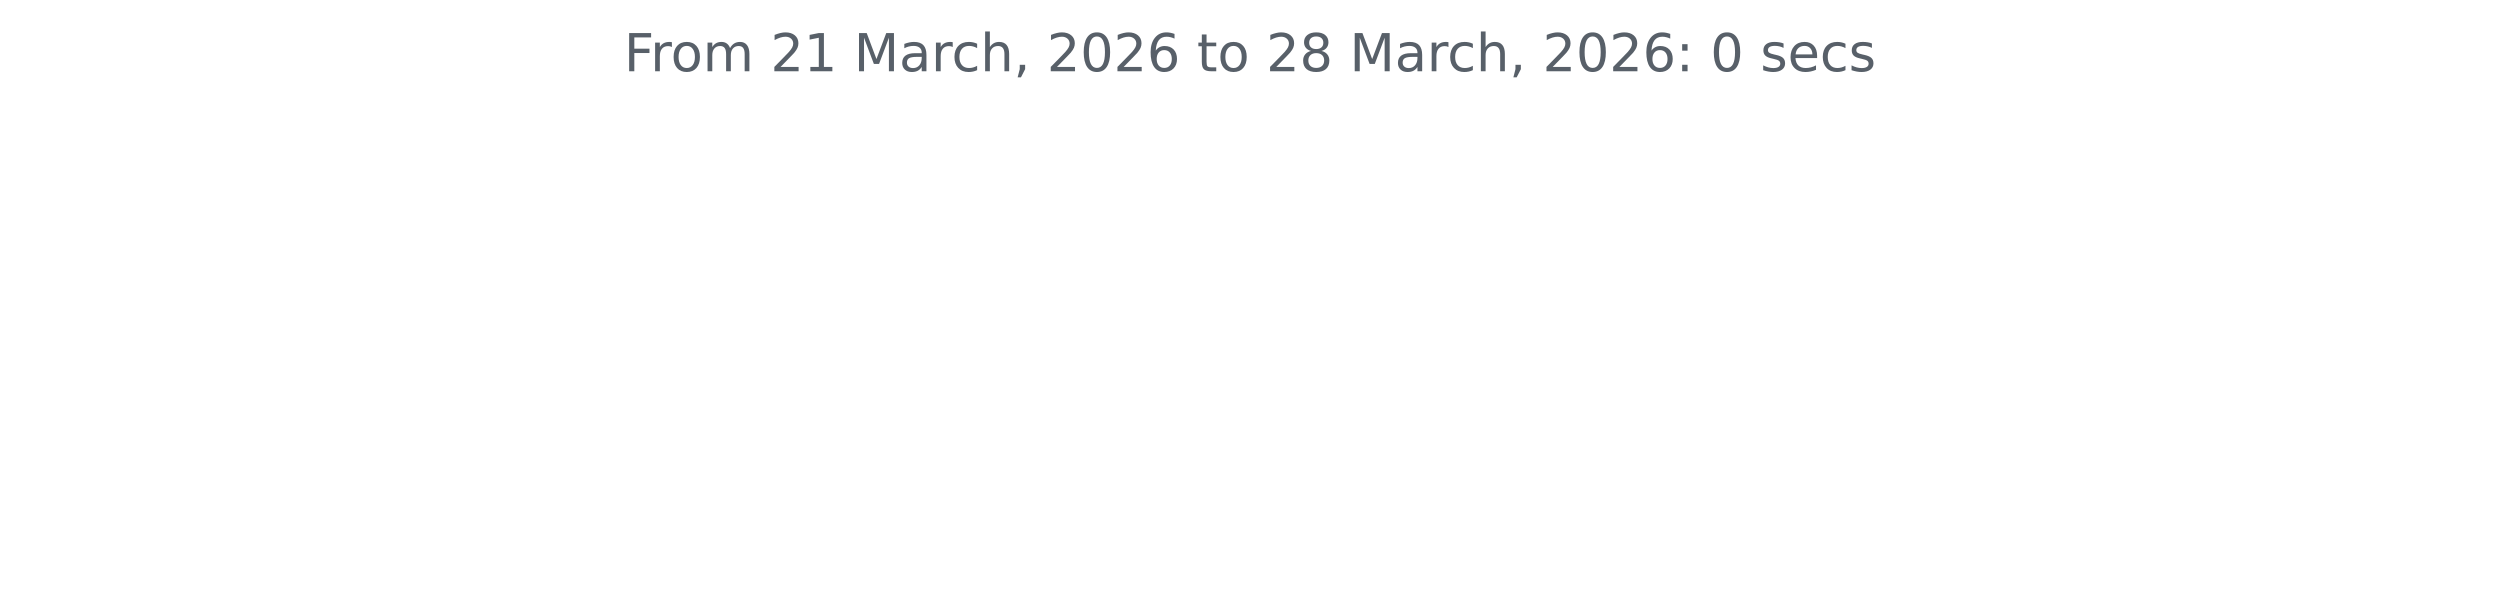
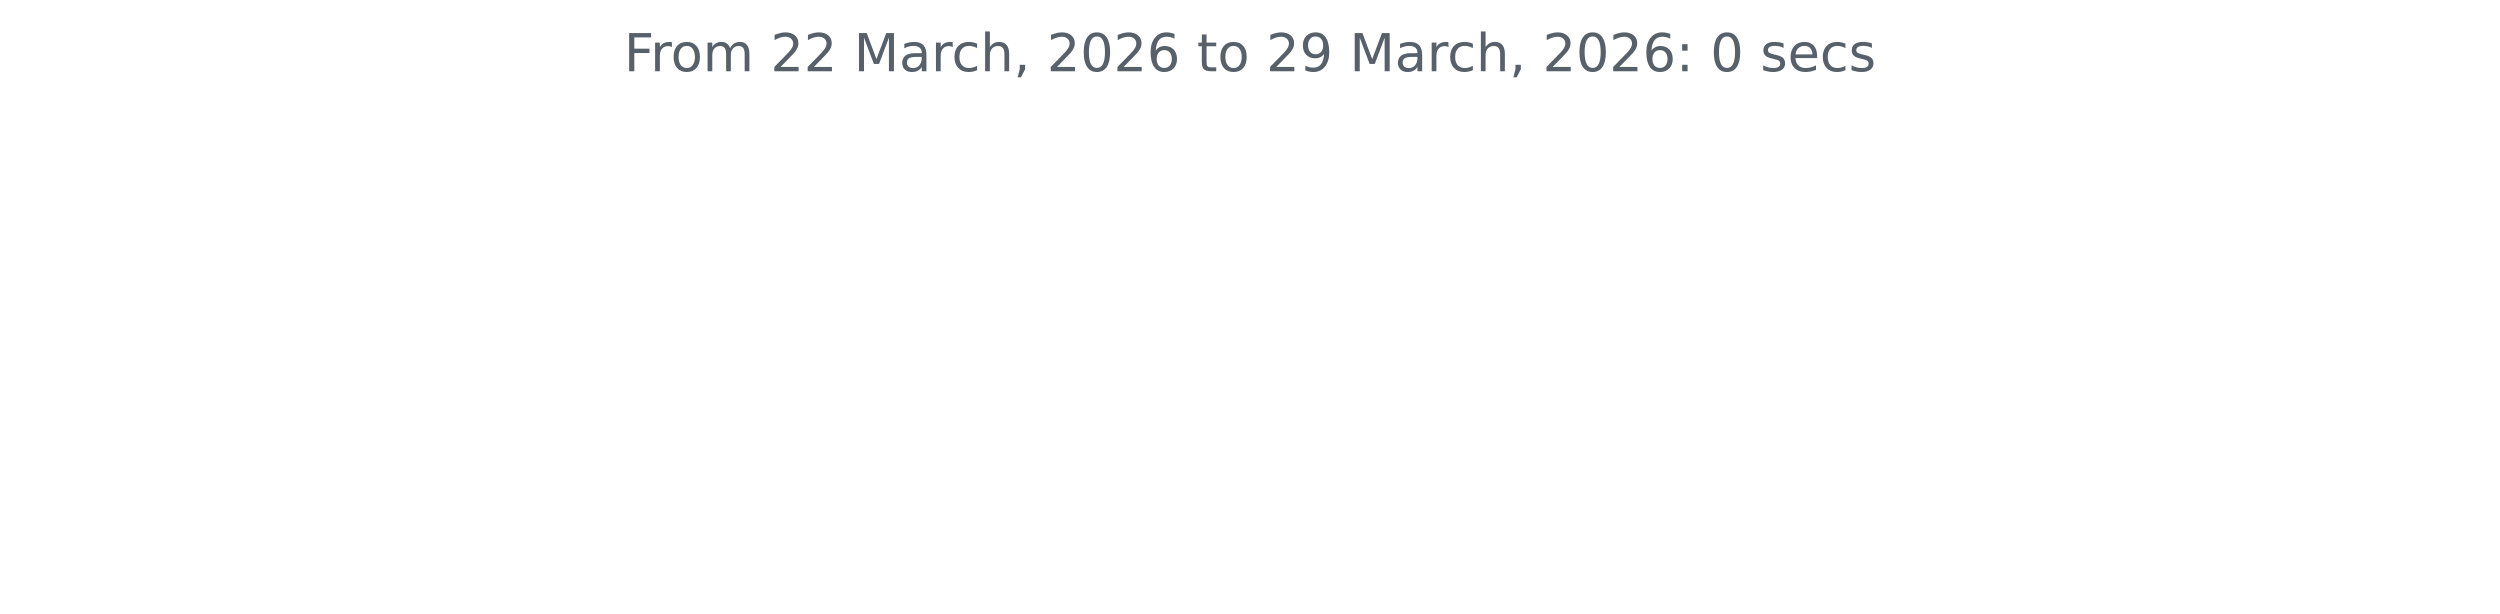
<svg xmlns="http://www.w3.org/2000/svg" xmlns:xlink="http://www.w3.org/1999/xlink" width="572.4pt" height="140.398pt" viewBox="0 0 572.4 140.398" version="1.1">
  <defs>
    <style type="text/css">*{stroke-linejoin: round; stroke-linecap: butt}</style>
  </defs>
  <g id="figure_1">
    <g id="patch_1">
      <path d="M 0 140.398  L 572.4 140.398  L 572.4 0  L 0 0  L 0 140.398  z " style="fill: none" />
    </g>
    <g id="axes_1">
      <g id="matplotlib.axis_1" />
      <g id="matplotlib.axis_2" />
      <g id="text_1">
        <g style="fill: #586069" transform="translate(142.8731 16.31812) scale(0.12 -0.12)">
          <defs>
            <path id="DejaVuSans-46" d="M 628 4666  L 3309 4666  L 3309 4134  L 1259 4134  L 1259 2759  L 3109 2759  L 3109 2228  L 1259 2228  L 1259 0  L 628 0  L 628 4666  z " transform="scale(0.015625)" />
            <path id="DejaVuSans-72" d="M 2631 2963  Q 2534 3019 2420 3045  Q 2306 3072 2169 3072  Q 1681 3072 1420 2755  Q 1159 2438 1159 1844  L 1159 0  L 581 0  L 581 3500  L 1159 3500  L 1159 2956  Q 1341 3275 1631 3429  Q 1922 3584 2338 3584  Q 2397 3584 2469 3576  Q 2541 3569 2628 3553  L 2631 2963  z " transform="scale(0.015625)" />
            <path id="DejaVuSans-6f" d="M 1959 3097  Q 1497 3097 1228 2736  Q 959 2375 959 1747  Q 959 1119 1226 758  Q 1494 397 1959 397  Q 2419 397 2687 759  Q 2956 1122 2956 1747  Q 2956 2369 2687 2733  Q 2419 3097 1959 3097  z M 1959 3584  Q 2709 3584 3137 3096  Q 3566 2609 3566 1747  Q 3566 888 3137 398  Q 2709 -91 1959 -91  Q 1206 -91 779 398  Q 353 888 353 1747  Q 353 2609 779 3096  Q 1206 3584 1959 3584  z " transform="scale(0.015625)" />
            <path id="DejaVuSans-6d" d="M 3328 2828  Q 3544 3216 3844 3400  Q 4144 3584 4550 3584  Q 5097 3584 5394 3201  Q 5691 2819 5691 2113  L 5691 0  L 5113 0  L 5113 2094  Q 5113 2597 4934 2840  Q 4756 3084 4391 3084  Q 3944 3084 3684 2787  Q 3425 2491 3425 1978  L 3425 0  L 2847 0  L 2847 2094  Q 2847 2600 2669 2842  Q 2491 3084 2119 3084  Q 1678 3084 1418 2786  Q 1159 2488 1159 1978  L 1159 0  L 581 0  L 581 3500  L 1159 3500  L 1159 2956  Q 1356 3278 1631 3431  Q 1906 3584 2284 3584  Q 2666 3584 2933 3390  Q 3200 3197 3328 2828  z " transform="scale(0.015625)" />
            <path id="DejaVuSans-20" transform="scale(0.015625)" />
            <path id="DejaVuSans-32" d="M 1228 531  L 3431 531  L 3431 0  L 469 0  L 469 531  Q 828 903 1448 1529  Q 2069 2156 2228 2338  Q 2531 2678 2651 2914  Q 2772 3150 2772 3378  Q 2772 3750 2511 3984  Q 2250 4219 1831 4219  Q 1534 4219 1204 4116  Q 875 4013 500 3803  L 500 4441  Q 881 4594 1212 4672  Q 1544 4750 1819 4750  Q 2544 4750 2975 4387  Q 3406 4025 3406 3419  Q 3406 3131 3298 2873  Q 3191 2616 2906 2266  Q 2828 2175 2409 1742  Q 1991 1309 1228 531  z " transform="scale(0.015625)" />
-             <path id="DejaVuSans-31" d="M 794 531  L 1825 531  L 1825 4091  L 703 3866  L 703 4441  L 1819 4666  L 2450 4666  L 2450 531  L 3481 531  L 3481 0  L 794 0  L 794 531  z " transform="scale(0.015625)" />
            <path id="DejaVuSans-4d" d="M 628 4666  L 1569 4666  L 2759 1491  L 3956 4666  L 4897 4666  L 4897 0  L 4281 0  L 4281 4097  L 3078 897  L 2444 897  L 1241 4097  L 1241 0  L 628 0  L 628 4666  z " transform="scale(0.015625)" />
            <path id="DejaVuSans-61" d="M 2194 1759  Q 1497 1759 1228 1600  Q 959 1441 959 1056  Q 959 750 1161 570  Q 1363 391 1709 391  Q 2188 391 2477 730  Q 2766 1069 2766 1631  L 2766 1759  L 2194 1759  z M 3341 1997  L 3341 0  L 2766 0  L 2766 531  Q 2569 213 2275 61  Q 1981 -91 1556 -91  Q 1019 -91 701 211  Q 384 513 384 1019  Q 384 1609 779 1909  Q 1175 2209 1959 2209  L 2766 2209  L 2766 2266  Q 2766 2663 2505 2880  Q 2244 3097 1772 3097  Q 1472 3097 1187 3025  Q 903 2953 641 2809  L 641 3341  Q 956 3463 1253 3523  Q 1550 3584 1831 3584  Q 2591 3584 2966 3190  Q 3341 2797 3341 1997  z " transform="scale(0.015625)" />
            <path id="DejaVuSans-63" d="M 3122 3366  L 3122 2828  Q 2878 2963 2633 3030  Q 2388 3097 2138 3097  Q 1578 3097 1268 2742  Q 959 2388 959 1747  Q 959 1106 1268 751  Q 1578 397 2138 397  Q 2388 397 2633 464  Q 2878 531 3122 666  L 3122 134  Q 2881 22 2623 -34  Q 2366 -91 2075 -91  Q 1284 -91 818 406  Q 353 903 353 1747  Q 353 2603 823 3093  Q 1294 3584 2113 3584  Q 2378 3584 2631 3529  Q 2884 3475 3122 3366  z " transform="scale(0.015625)" />
            <path id="DejaVuSans-68" d="M 3513 2113  L 3513 0  L 2938 0  L 2938 2094  Q 2938 2591 2744 2837  Q 2550 3084 2163 3084  Q 1697 3084 1428 2787  Q 1159 2491 1159 1978  L 1159 0  L 581 0  L 581 4863  L 1159 4863  L 1159 2956  Q 1366 3272 1645 3428  Q 1925 3584 2291 3584  Q 2894 3584 3203 3211  Q 3513 2838 3513 2113  z " transform="scale(0.015625)" />
            <path id="DejaVuSans-2c" d="M 750 794  L 1409 794  L 1409 256  L 897 -744  L 494 -744  L 750 256  L 750 794  z " transform="scale(0.015625)" />
            <path id="DejaVuSans-30" d="M 2034 4250  Q 1547 4250 1301 3770  Q 1056 3291 1056 2328  Q 1056 1369 1301 889  Q 1547 409 2034 409  Q 2525 409 2770 889  Q 3016 1369 3016 2328  Q 3016 3291 2770 3770  Q 2525 4250 2034 4250  z M 2034 4750  Q 2819 4750 3233 4129  Q 3647 3509 3647 2328  Q 3647 1150 3233 529  Q 2819 -91 2034 -91  Q 1250 -91 836 529  Q 422 1150 422 2328  Q 422 3509 836 4129  Q 1250 4750 2034 4750  z " transform="scale(0.015625)" />
            <path id="DejaVuSans-36" d="M 2113 2584  Q 1688 2584 1439 2293  Q 1191 2003 1191 1497  Q 1191 994 1439 701  Q 1688 409 2113 409  Q 2538 409 2786 701  Q 3034 994 3034 1497  Q 3034 2003 2786 2293  Q 2538 2584 2113 2584  z M 3366 4563  L 3366 3988  Q 3128 4100 2886 4159  Q 2644 4219 2406 4219  Q 1781 4219 1451 3797  Q 1122 3375 1075 2522  Q 1259 2794 1537 2939  Q 1816 3084 2150 3084  Q 2853 3084 3261 2657  Q 3669 2231 3669 1497  Q 3669 778 3244 343  Q 2819 -91 2113 -91  Q 1303 -91 875 529  Q 447 1150 447 2328  Q 447 3434 972 4092  Q 1497 4750 2381 4750  Q 2619 4750 2861 4703  Q 3103 4656 3366 4563  z " transform="scale(0.015625)" />
            <path id="DejaVuSans-74" d="M 1172 4494  L 1172 3500  L 2356 3500  L 2356 3053  L 1172 3053  L 1172 1153  Q 1172 725 1289 603  Q 1406 481 1766 481  L 2356 481  L 2356 0  L 1766 0  Q 1100 0 847 248  Q 594 497 594 1153  L 594 3053  L 172 3053  L 172 3500  L 594 3500  L 594 4494  L 1172 4494  z " transform="scale(0.015625)" />
-             <path id="DejaVuSans-38" d="M 2034 2216  Q 1584 2216 1326 1975  Q 1069 1734 1069 1313  Q 1069 891 1326 650  Q 1584 409 2034 409  Q 2484 409 2743 651  Q 3003 894 3003 1313  Q 3003 1734 2745 1975  Q 2488 2216 2034 2216  z M 1403 2484  Q 997 2584 770 2862  Q 544 3141 544 3541  Q 544 4100 942 4425  Q 1341 4750 2034 4750  Q 2731 4750 3128 4425  Q 3525 4100 3525 3541  Q 3525 3141 3298 2862  Q 3072 2584 2669 2484  Q 3125 2378 3379 2068  Q 3634 1759 3634 1313  Q 3634 634 3220 271  Q 2806 -91 2034 -91  Q 1263 -91 848 271  Q 434 634 434 1313  Q 434 1759 690 2068  Q 947 2378 1403 2484  z M 1172 3481  Q 1172 3119 1398 2916  Q 1625 2713 2034 2713  Q 2441 2713 2670 2916  Q 2900 3119 2900 3481  Q 2900 3844 2670 4047  Q 2441 4250 2034 4250  Q 1625 4250 1398 4047  Q 1172 3844 1172 3481  z " transform="scale(0.015625)" />
+             <path id="DejaVuSans-39" d="M 703 97  L 703 672  Q 941 559 1184 500  Q 1428 441 1663 441  Q 2288 441 2617 861  Q 2947 1281 2994 2138  Q 2813 1869 2534 1725  Q 2256 1581 1919 1581  Q 1219 1581 811 2004  Q 403 2428 403 3163  Q 403 3881 828 4315  Q 1253 4750 1959 4750  Q 2769 4750 3195 4129  Q 3622 3509 3622 2328  Q 3622 1225 3098 567  Q 2575 -91 1691 -91  Q 1453 -91 1209 -44  Q 966 3 703 97  z M 1959 2075  Q 2384 2075 2632 2365  Q 2881 2656 2881 3163  Q 2881 3666 2632 3958  Q 2384 4250 1959 4250  Q 1534 4250 1286 3958  Q 1038 3666 1038 3163  Q 1038 2656 1286 2365  Q 1534 2075 1959 2075  z " transform="scale(0.015625)" />
            <path id="DejaVuSans-3a" d="M 750 794  L 1409 794  L 1409 0  L 750 0  L 750 794  z M 750 3309  L 1409 3309  L 1409 2516  L 750 2516  L 750 3309  z " transform="scale(0.015625)" />
            <path id="DejaVuSans-73" d="M 2834 3397  L 2834 2853  Q 2591 2978 2328 3040  Q 2066 3103 1784 3103  Q 1356 3103 1142 2972  Q 928 2841 928 2578  Q 928 2378 1081 2264  Q 1234 2150 1697 2047  L 1894 2003  Q 2506 1872 2764 1633  Q 3022 1394 3022 966  Q 3022 478 2636 193  Q 2250 -91 1575 -91  Q 1294 -91 989 -36  Q 684 19 347 128  L 347 722  Q 666 556 975 473  Q 1284 391 1588 391  Q 1994 391 2212 530  Q 2431 669 2431 922  Q 2431 1156 2273 1281  Q 2116 1406 1581 1522  L 1381 1569  Q 847 1681 609 1914  Q 372 2147 372 2553  Q 372 3047 722 3315  Q 1072 3584 1716 3584  Q 2034 3584 2315 3537  Q 2597 3491 2834 3397  z " transform="scale(0.015625)" />
            <path id="DejaVuSans-65" d="M 3597 1894  L 3597 1613  L 953 1613  Q 991 1019 1311 708  Q 1631 397 2203 397  Q 2534 397 2845 478  Q 3156 559 3463 722  L 3463 178  Q 3153 47 2828 -22  Q 2503 -91 2169 -91  Q 1331 -91 842 396  Q 353 884 353 1716  Q 353 2575 817 3079  Q 1281 3584 2069 3584  Q 2775 3584 3186 3129  Q 3597 2675 3597 1894  z M 3022 2063  Q 3016 2534 2758 2815  Q 2500 3097 2075 3097  Q 1594 3097 1305 2825  Q 1016 2553 972 2059  L 3022 2063  z " transform="scale(0.015625)" />
          </defs>
          <use xlink:href="#DejaVuSans-46" />
          <use xlink:href="#DejaVuSans-72" x="50.27" />
          <use xlink:href="#DejaVuSans-6f" x="89.133" />
          <use xlink:href="#DejaVuSans-6d" x="150.314" />
          <use xlink:href="#DejaVuSans-20" x="247.727" />
          <use xlink:href="#DejaVuSans-32" x="279.514" />
-           <use xlink:href="#DejaVuSans-31" x="343.137" />
+           <use xlink:href="#DejaVuSans-32" x="343.137" />
          <use xlink:href="#DejaVuSans-20" x="406.76" />
          <use xlink:href="#DejaVuSans-4d" x="438.547" />
          <use xlink:href="#DejaVuSans-61" x="524.826" />
          <use xlink:href="#DejaVuSans-72" x="586.105" />
          <use xlink:href="#DejaVuSans-63" x="624.969" />
          <use xlink:href="#DejaVuSans-68" x="679.949" />
          <use xlink:href="#DejaVuSans-2c" x="743.328" />
          <use xlink:href="#DejaVuSans-20" x="775.115" />
          <use xlink:href="#DejaVuSans-32" x="806.902" />
          <use xlink:href="#DejaVuSans-30" x="870.525" />
          <use xlink:href="#DejaVuSans-32" x="934.148" />
          <use xlink:href="#DejaVuSans-36" x="997.771" />
          <use xlink:href="#DejaVuSans-20" x="1061.395" />
          <use xlink:href="#DejaVuSans-74" x="1093.182" />
          <use xlink:href="#DejaVuSans-6f" x="1132.391" />
          <use xlink:href="#DejaVuSans-20" x="1193.572" />
          <use xlink:href="#DejaVuSans-32" x="1225.359" />
-           <use xlink:href="#DejaVuSans-38" x="1288.982" />
+           <use xlink:href="#DejaVuSans-39" x="1288.982" />
          <use xlink:href="#DejaVuSans-20" x="1352.605" />
          <use xlink:href="#DejaVuSans-4d" x="1384.393" />
          <use xlink:href="#DejaVuSans-61" x="1470.672" />
          <use xlink:href="#DejaVuSans-72" x="1531.951" />
          <use xlink:href="#DejaVuSans-63" x="1570.814" />
          <use xlink:href="#DejaVuSans-68" x="1625.795" />
          <use xlink:href="#DejaVuSans-2c" x="1689.174" />
          <use xlink:href="#DejaVuSans-20" x="1720.961" />
          <use xlink:href="#DejaVuSans-32" x="1752.748" />
          <use xlink:href="#DejaVuSans-30" x="1816.371" />
          <use xlink:href="#DejaVuSans-32" x="1879.994" />
          <use xlink:href="#DejaVuSans-36" x="1943.617" />
          <use xlink:href="#DejaVuSans-3a" x="2007.24" />
          <use xlink:href="#DejaVuSans-20" x="2040.932" />
          <use xlink:href="#DejaVuSans-30" x="2072.719" />
          <use xlink:href="#DejaVuSans-20" x="2136.342" />
          <use xlink:href="#DejaVuSans-73" x="2168.129" />
          <use xlink:href="#DejaVuSans-65" x="2220.229" />
          <use xlink:href="#DejaVuSans-63" x="2281.752" />
          <use xlink:href="#DejaVuSans-73" x="2336.732" />
        </g>
      </g>
    </g>
  </g>
</svg>
